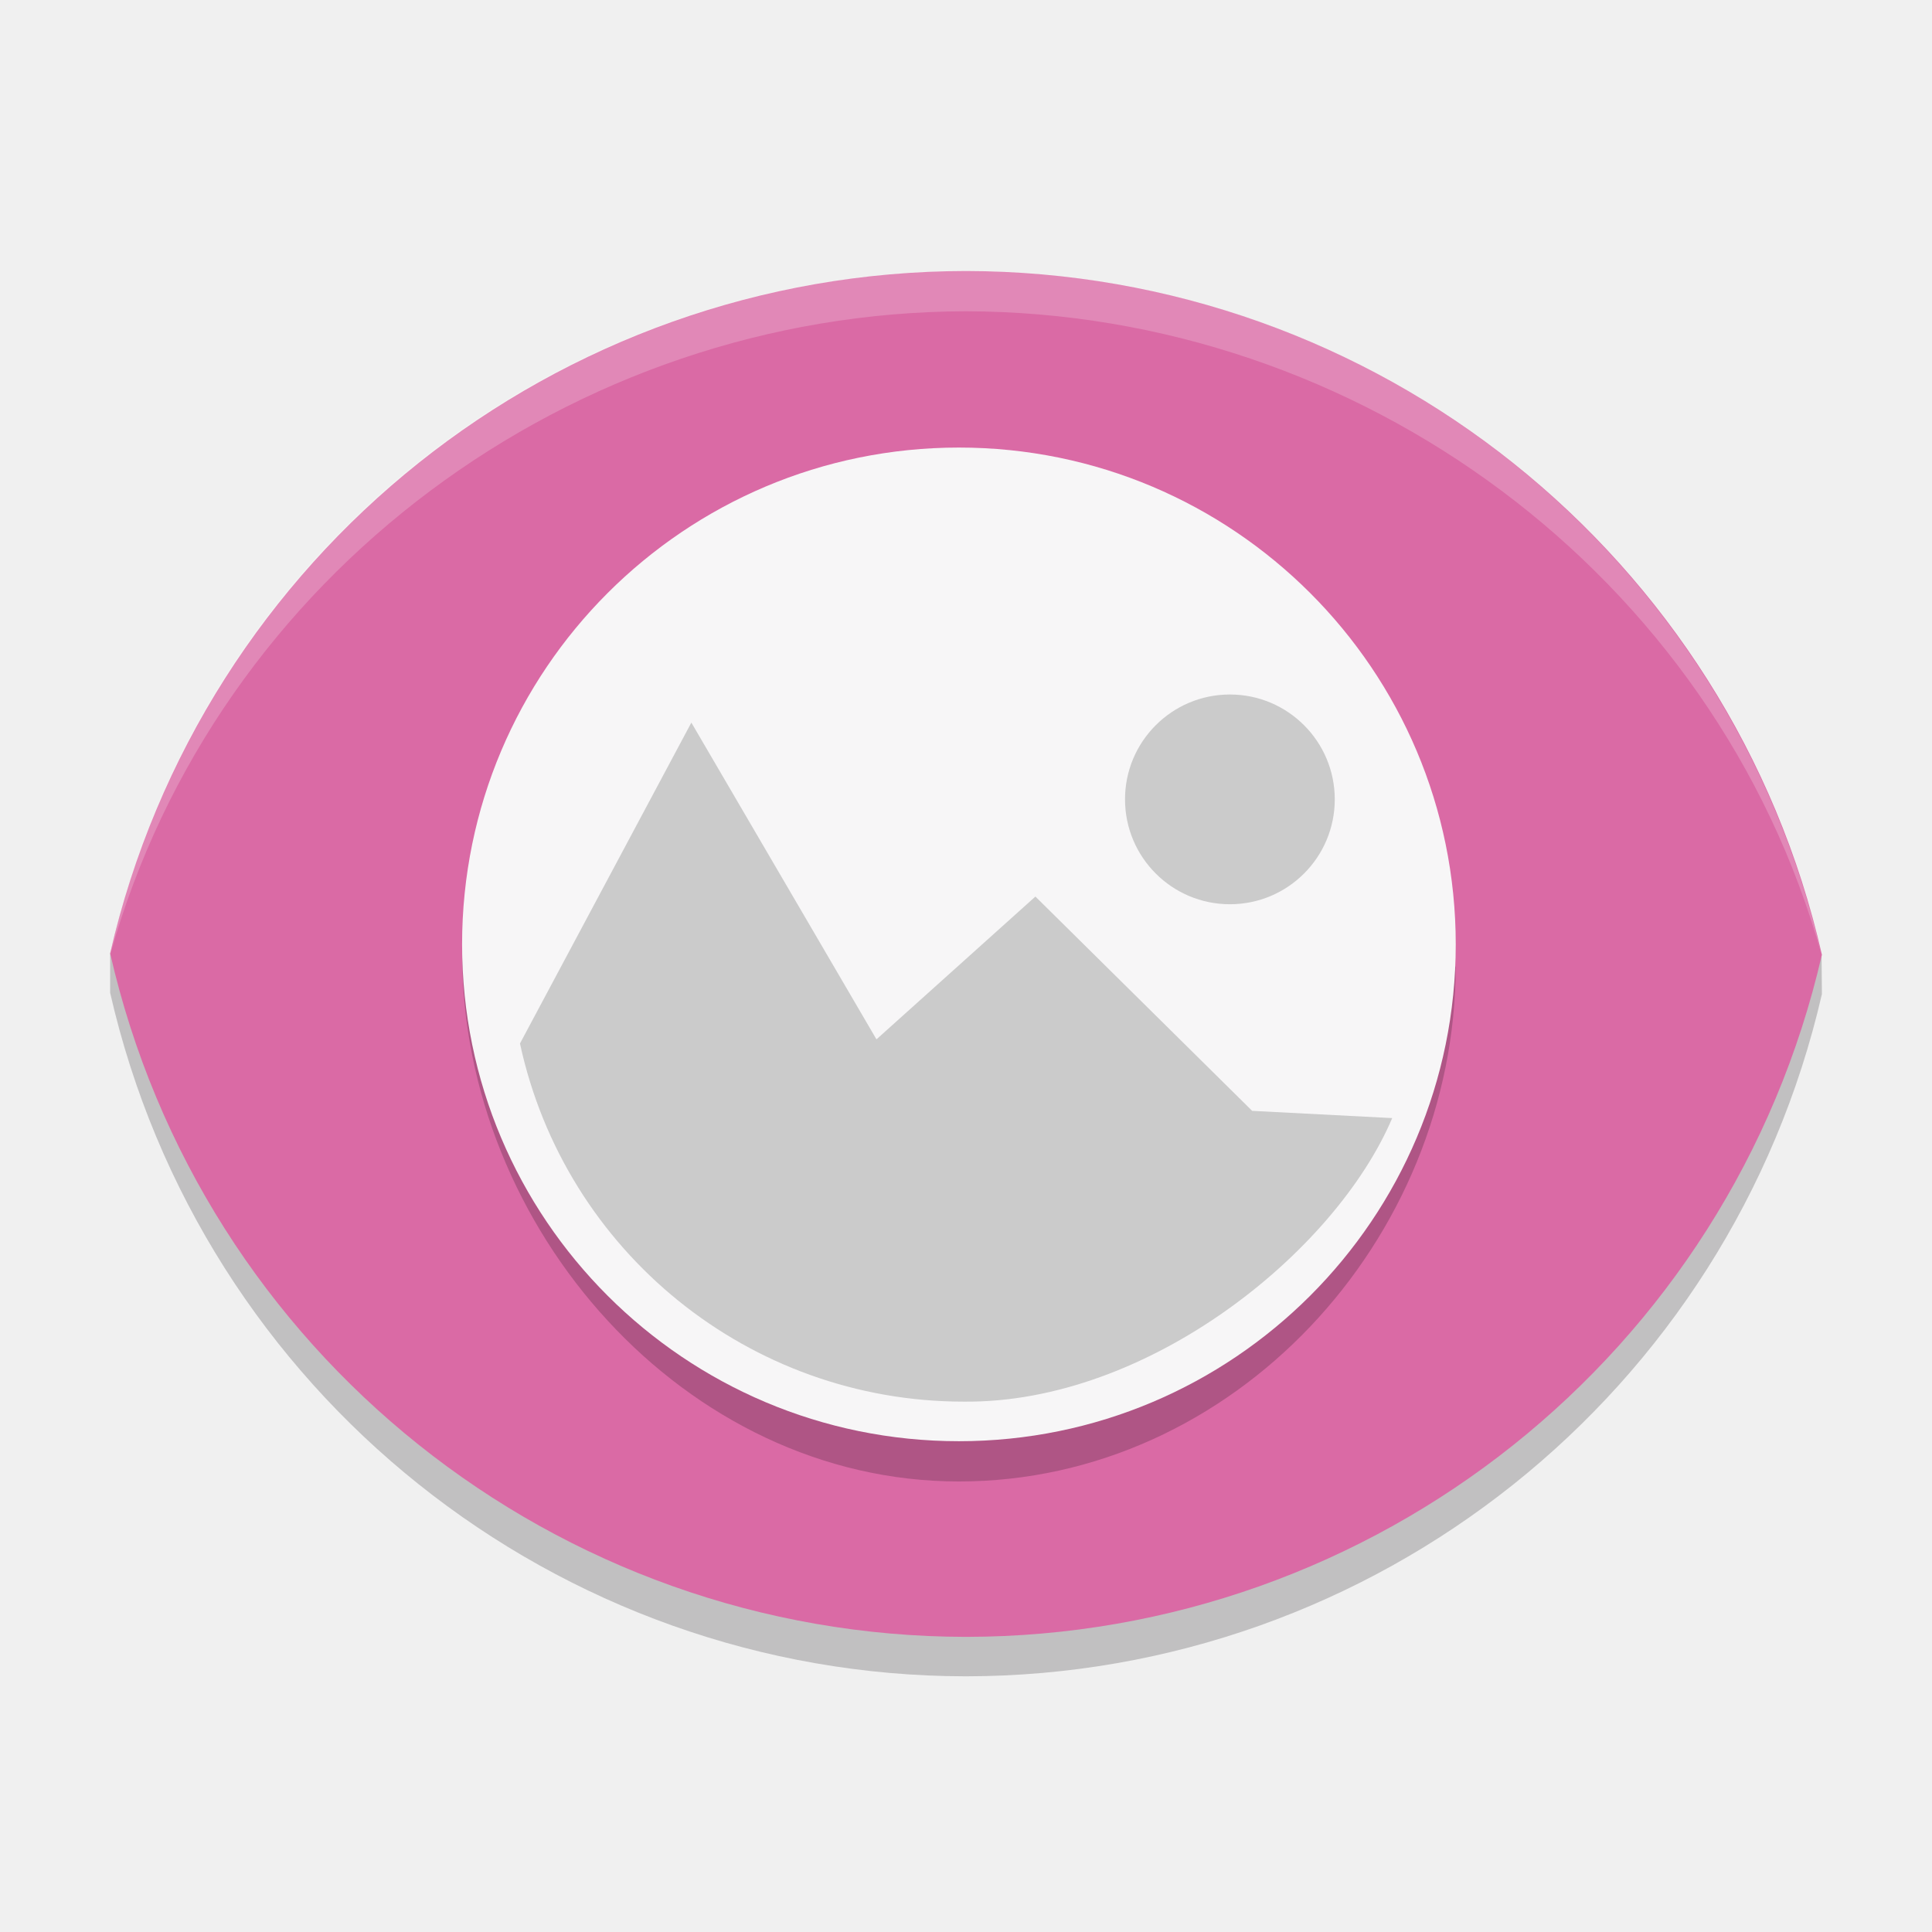
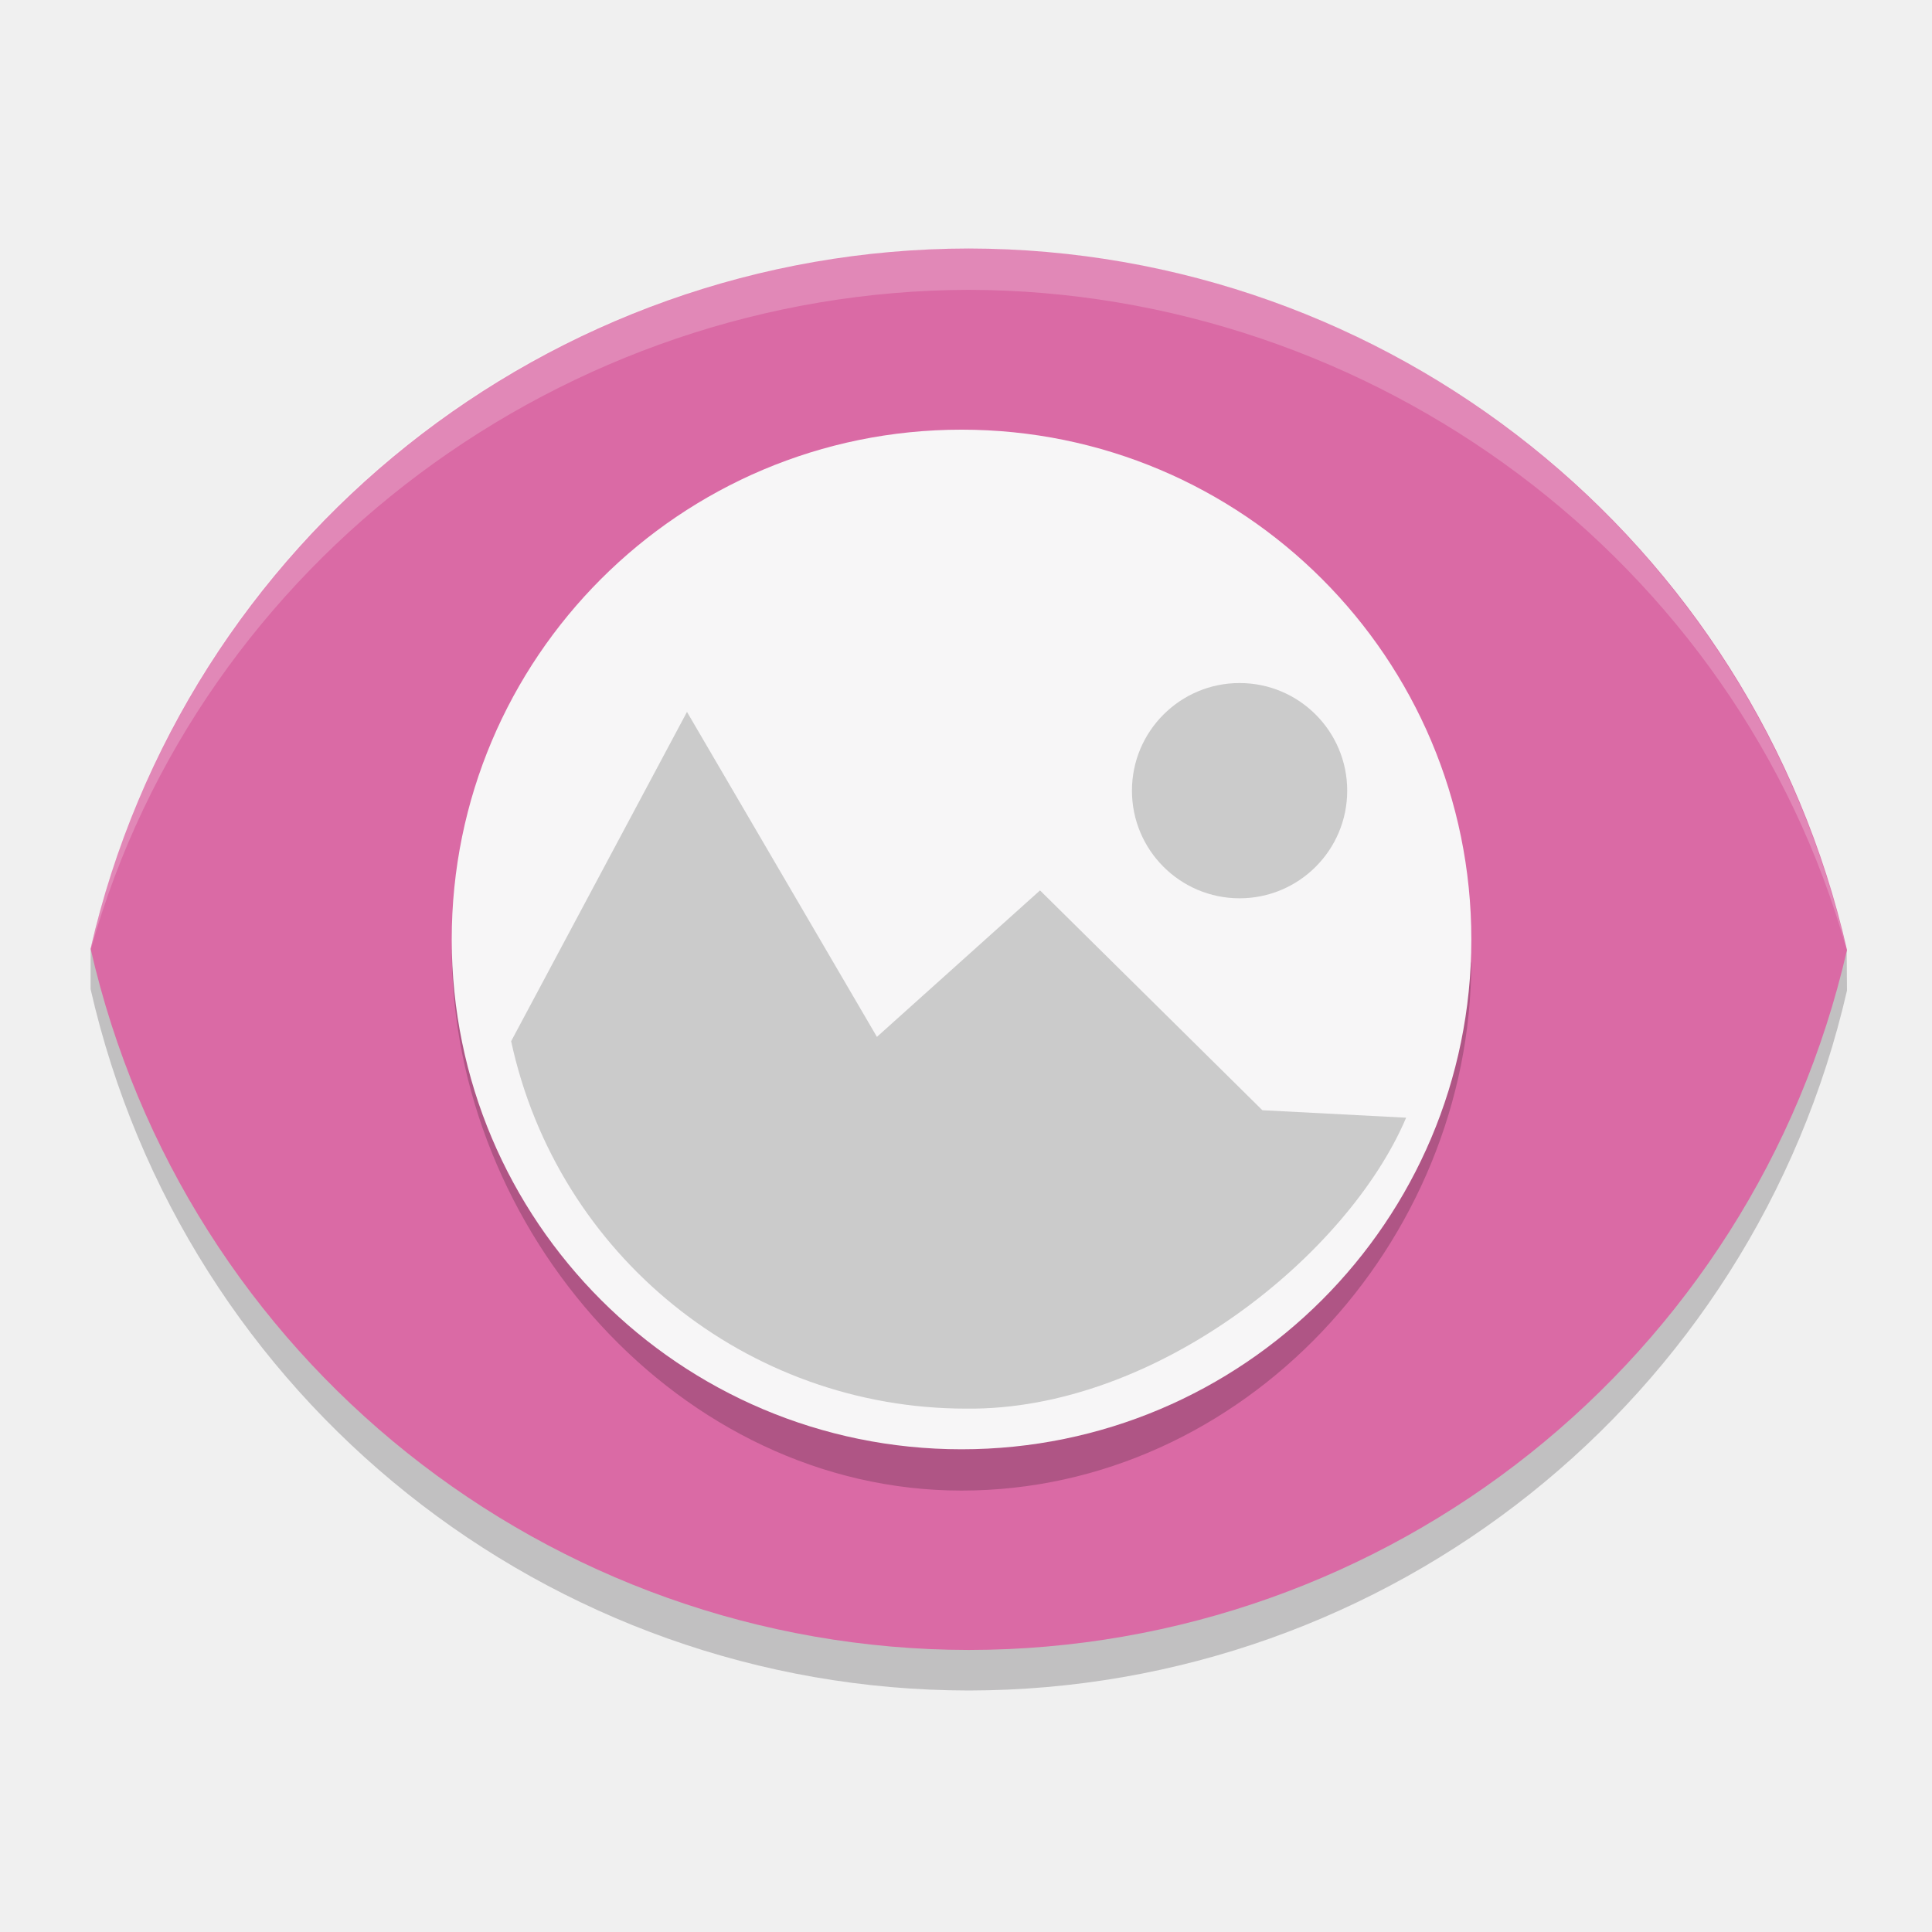
- <svg xmlns="http://www.w3.org/2000/svg" version="1.1" id="Capa_1" x="0px" y="0px" width="47.99px" height="47.99px" viewBox="0 0 47.99 47.99" enable-background="new 0 0 47.99 47.99" xml:space="preserve">
-   <path id="path4172_3_" opacity="0.2" fill="#050206" enable-background="new    " d="M2.736,23.68v0.98  c2.263,9.924,11.082,16.969,21.259,16.979c10.168-0.011,18.982-7.035,21.26-16.945l-0.008-0.98c0,0-9.088,11.479-20.225,11.479  C11.479,35.19,2.736,23.68,2.736,23.68z" />
-   <path id="path4172_1_" fill="#DA6AA5" d="M23.995,6.732C13.827,6.742,5.011,13.77,2.736,23.68  c2.263,9.922,11.082,16.967,21.259,16.979c10.168-0.01,18.982-7.035,21.26-16.945C42.991,13.79,34.174,6.746,23.995,6.732  L23.995,6.732z" />
-   <path id="circle4178_2_" opacity="0.2" fill="#050206" enable-background="new    " d="M36.159,23.995  c0,6.816-5.524,12.804-12.34,12.804c-6.814,0-12.34-6.286-12.34-13.104c0,0,2.904,8.902,12.691,8.902  C33.156,32.597,36.159,23.995,36.159,23.995z" />
-   <path id="path4176_1_" opacity="0.2" fill="#FFFFFF" enable-background="new    " d="M23.995,6.725  C13.817,6.738,5.004,13.698,2.741,23.662c0.001,0.01,0.002,0.02,0.004,0.026l0,0C5.383,14.281,14.21,7.754,23.995,7.732  c9.771,0.023,18.615,6.533,21.252,15.983l0,0C42.962,13.777,34.153,6.736,23.995,6.725L23.995,6.725z" />
-   <circle id="circle4178_1_" fill="#F7F6F7" cx="23.819" cy="23.458" r="12.341" />
-   <path id="path4180_1_" fill="#CBCBCB" d="M17.173,17.949l-4.257,7.971c1.122,5.188,5.706,8.892,11.011,8.896  c4.592,0.052,9.243-3.721,10.655-7.043l-3.479-0.18l-5.384-5.323l-3.948,3.547L17.173,17.949z" />
-   <circle id="circle4182_1_" fill="#CBCBCB" cx="30.55" cy="19.856" r="2.605" />
+ <svg xmlns="http://www.w3.org/2000/svg" version="1.1" x="0" y="0" width="48" height="48" viewBox="0 0 48 48" xml:space="preserve">
+   <path opacity=".2" fill="#050206" d="M2.251,23.568v1.007 C4.574,34.76,13.625,41.99,24.069,42c10.437-0.012,19.483-7.22,21.819-17.391l-0.008-1.007c0,0-9.327,11.78-20.758,11.78 C11.224,35.381,2.251,23.568,2.251,23.568z" />
+   <path fill="#DA6AA5" d="M24.069,6.174C13.634,6.185,4.585,13.397,2.251,23.568 c2.323,10.184,11.374,17.413,21.818,17.425c10.437-0.009,19.483-7.22,21.819-17.391C43.565,13.418,34.517,6.188,24.069,6.174 L24.069,6.174z" />
+   <path opacity=".2" fill="#050206" d="M36.554,23.891 c0,6.997-5.67,13.142-12.665,13.142c-6.993,0-12.665-6.453-12.665-13.45c0,0,2.981,9.137,13.025,9.137 C33.473,32.72,36.554,23.891,36.554,23.891z" />
+   <path opacity=".2" fill="#FFFFFF" d="M24.069,6.167 C13.624,6.18,4.579,13.324,2.256,23.55c0.001,0.01,0.002,0.02,0.004,0.026l0,0C4.967,13.922,14.027,7.223,24.069,7.201 c10.029,0.023,19.105,6.705,21.812,16.403l0,0C43.536,13.404,34.495,6.178,24.069,6.167L24.069,6.167z" />
+   <circle fill="#F7F6F7" cx="23.889" cy="23.341" r="12.666" />
+   <path fill="#CBCBCB" d="M17.068,17.687l-4.369,8.182c1.151,5.323,5.856,9.124,11.3,9.128 c4.712,0.055,9.487-3.818,10.936-7.228l-3.572-0.186l-5.524-5.461l-4.052,3.639L17.068,17.687z" />
+   <circle fill="#CBCBCB" cx="30.797" cy="19.644" r="2.674" />
</svg>
